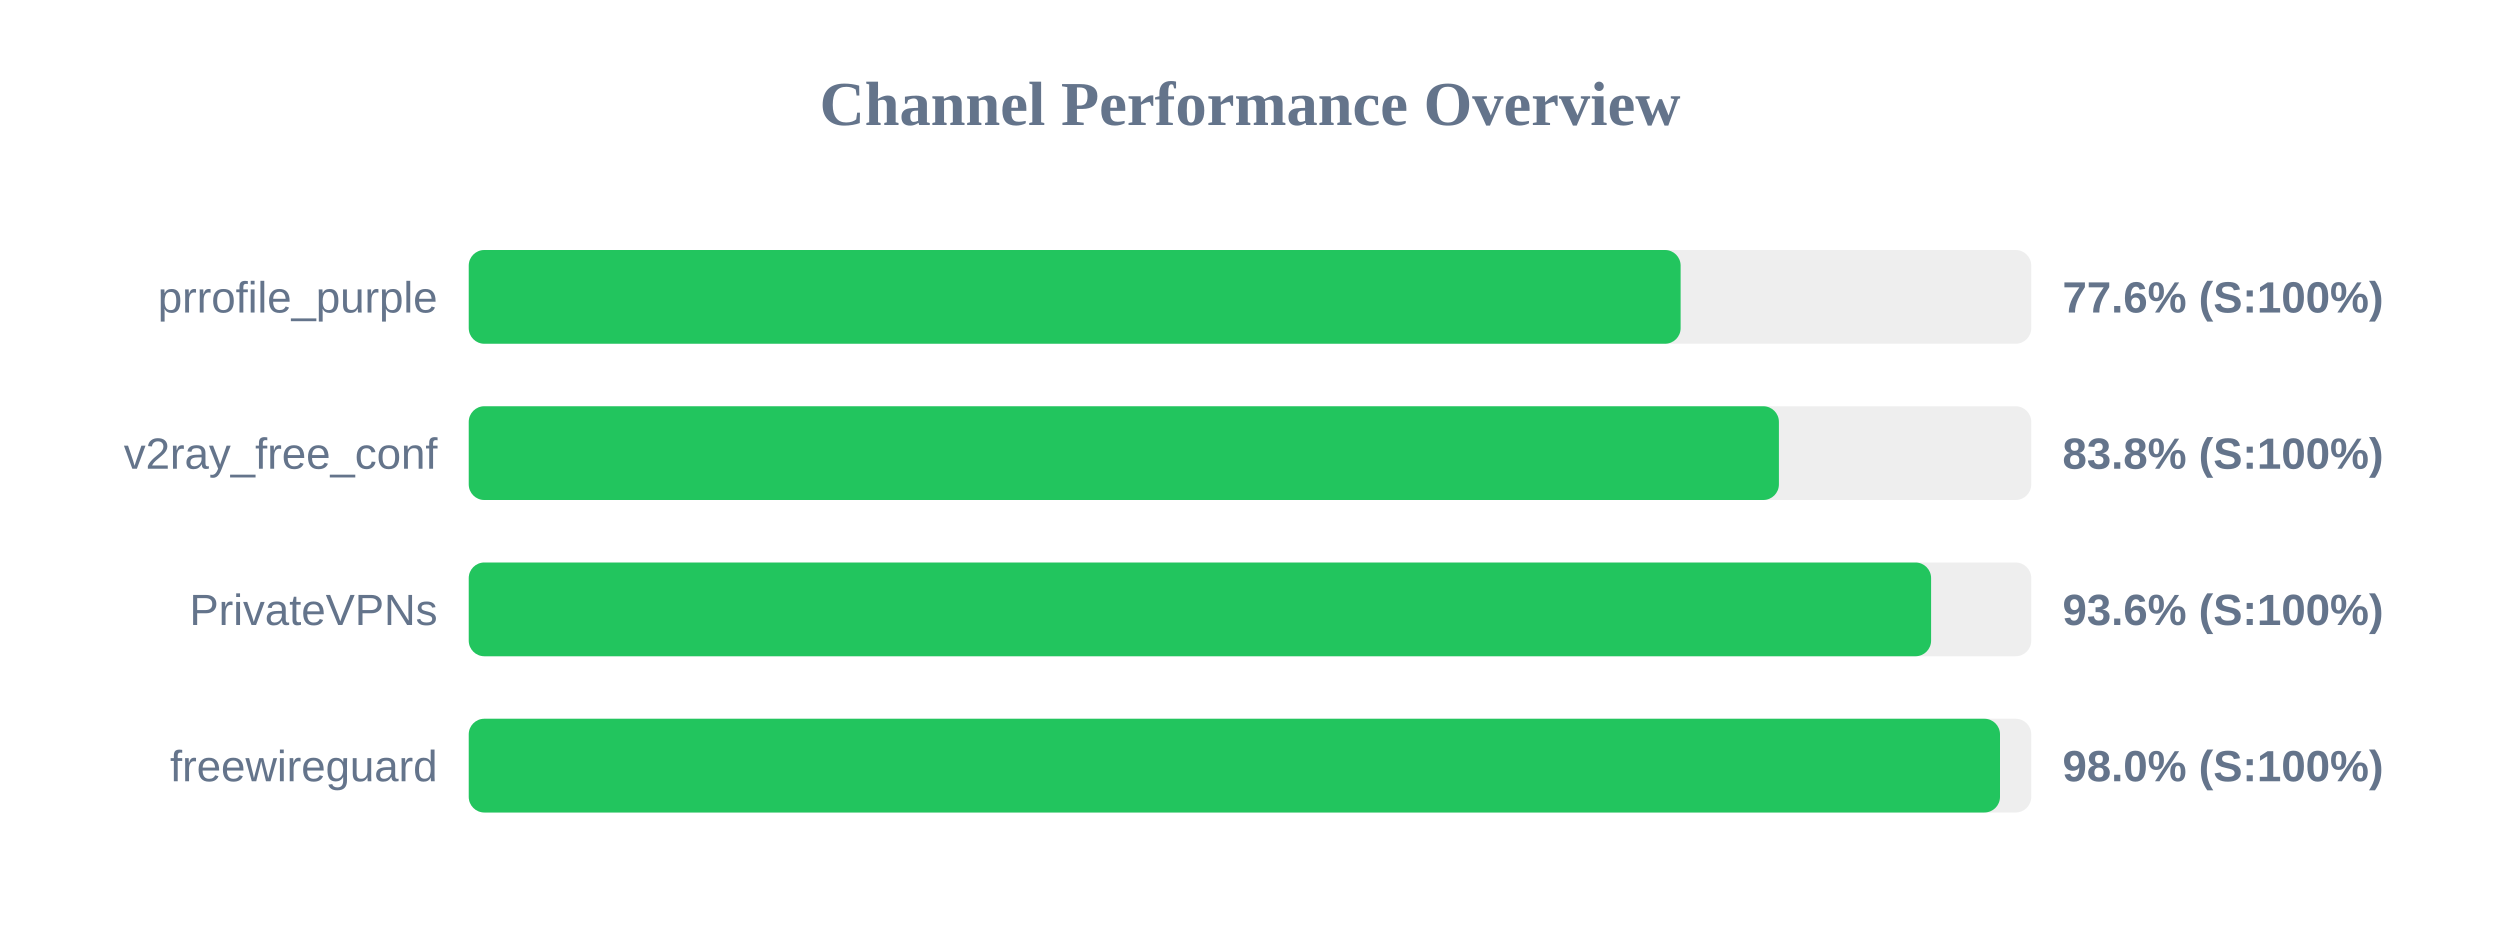
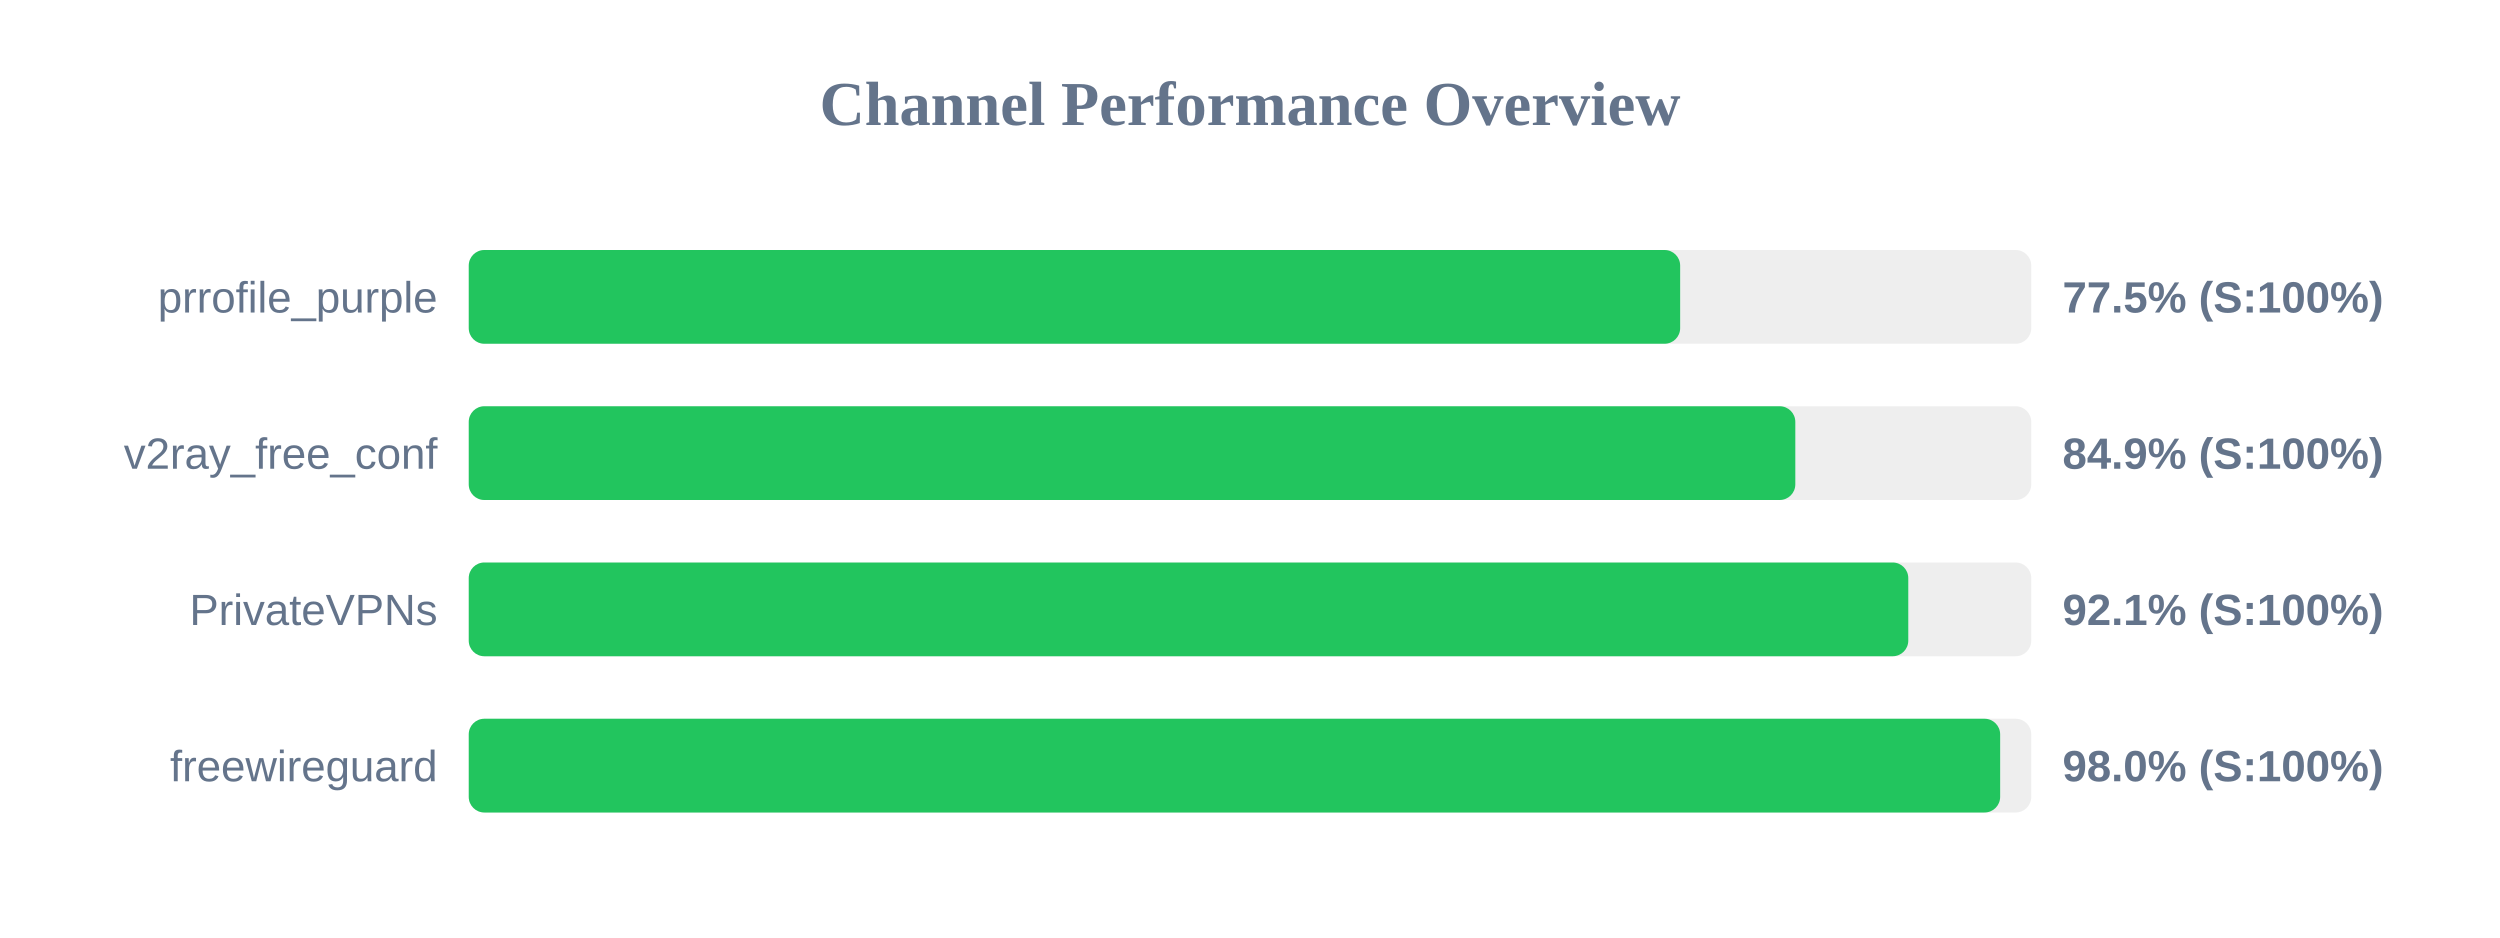
<svg xmlns="http://www.w3.org/2000/svg" width="800" height="300" version="1.1">
  <style>
        .row { font: 14px Arial; fill: #64748b; }
        .score { font: bold 14px Arial; fill: #64748b; }
    </style>
  <text x="400" y="40" text-anchor="middle" font-size="20px" font-weight="bold" fill="#64748b">Channel Performance Overview</text>
  <rect x="150" y="80" width="500" height="30" fill="#eee" rx="5" />
-   <rect x="150" y="80" width="387.8" height="30" fill="#22c55e" rx="5" />
+   <rect x="150" y="80" width="387.65" height="30" fill="#22c55e" rx="5" />
  <text x="140" y="100" text-anchor="end" class="row">prrofile_purple</text>
-   <text x="660" y="100" text-anchor="start" class="score">77.6% (S:100%)</text>
+   <text x="660" y="100" text-anchor="start" class="score">77.5% (S:100%)</text>
  <rect x="150" y="130" width="500" height="30" fill="#eee" rx="5" />
-   <rect x="150" y="130" width="419.25" height="30" fill="#22c55e" rx="5" />
+   <rect x="150" y="130" width="424.5" height="30" fill="#22c55e" rx="5" />
  <text x="140" y="150" text-anchor="end" class="row">v2ray_free_conf</text>
-   <text x="660" y="150" text-anchor="start" class="score">83.8% (S:100%)</text>
+   <text x="660" y="150" text-anchor="start" class="score">84.9% (S:100%)</text>
  <rect x="150" y="180" width="500" height="30" fill="#eee" rx="5" />
-   <rect x="150" y="180" width="467.95" height="30" fill="#22c55e" rx="5" />
+   <rect x="150" y="180" width="460.65" height="30" fill="#22c55e" rx="5" />
  <text x="140" y="200" text-anchor="end" class="row">PrivateVPNs</text>
-   <text x="660" y="200" text-anchor="start" class="score">93.6% (S:100%)</text>
+   <text x="660" y="200" text-anchor="start" class="score">92.1% (S:100%)</text>
  <rect x="150" y="230" width="500" height="30" fill="#eee" rx="5" />
-   <rect x="150" y="230" width="490.0" height="30" fill="#22c55e" rx="5" />
+   <rect x="150" y="230" width="490.05" height="30" fill="#22c55e" rx="5" />
  <text x="140" y="250" text-anchor="end" class="row">freewireguard</text>
  <text x="660" y="250" text-anchor="start" class="score">98.0% (S:100%)</text>
</svg>
